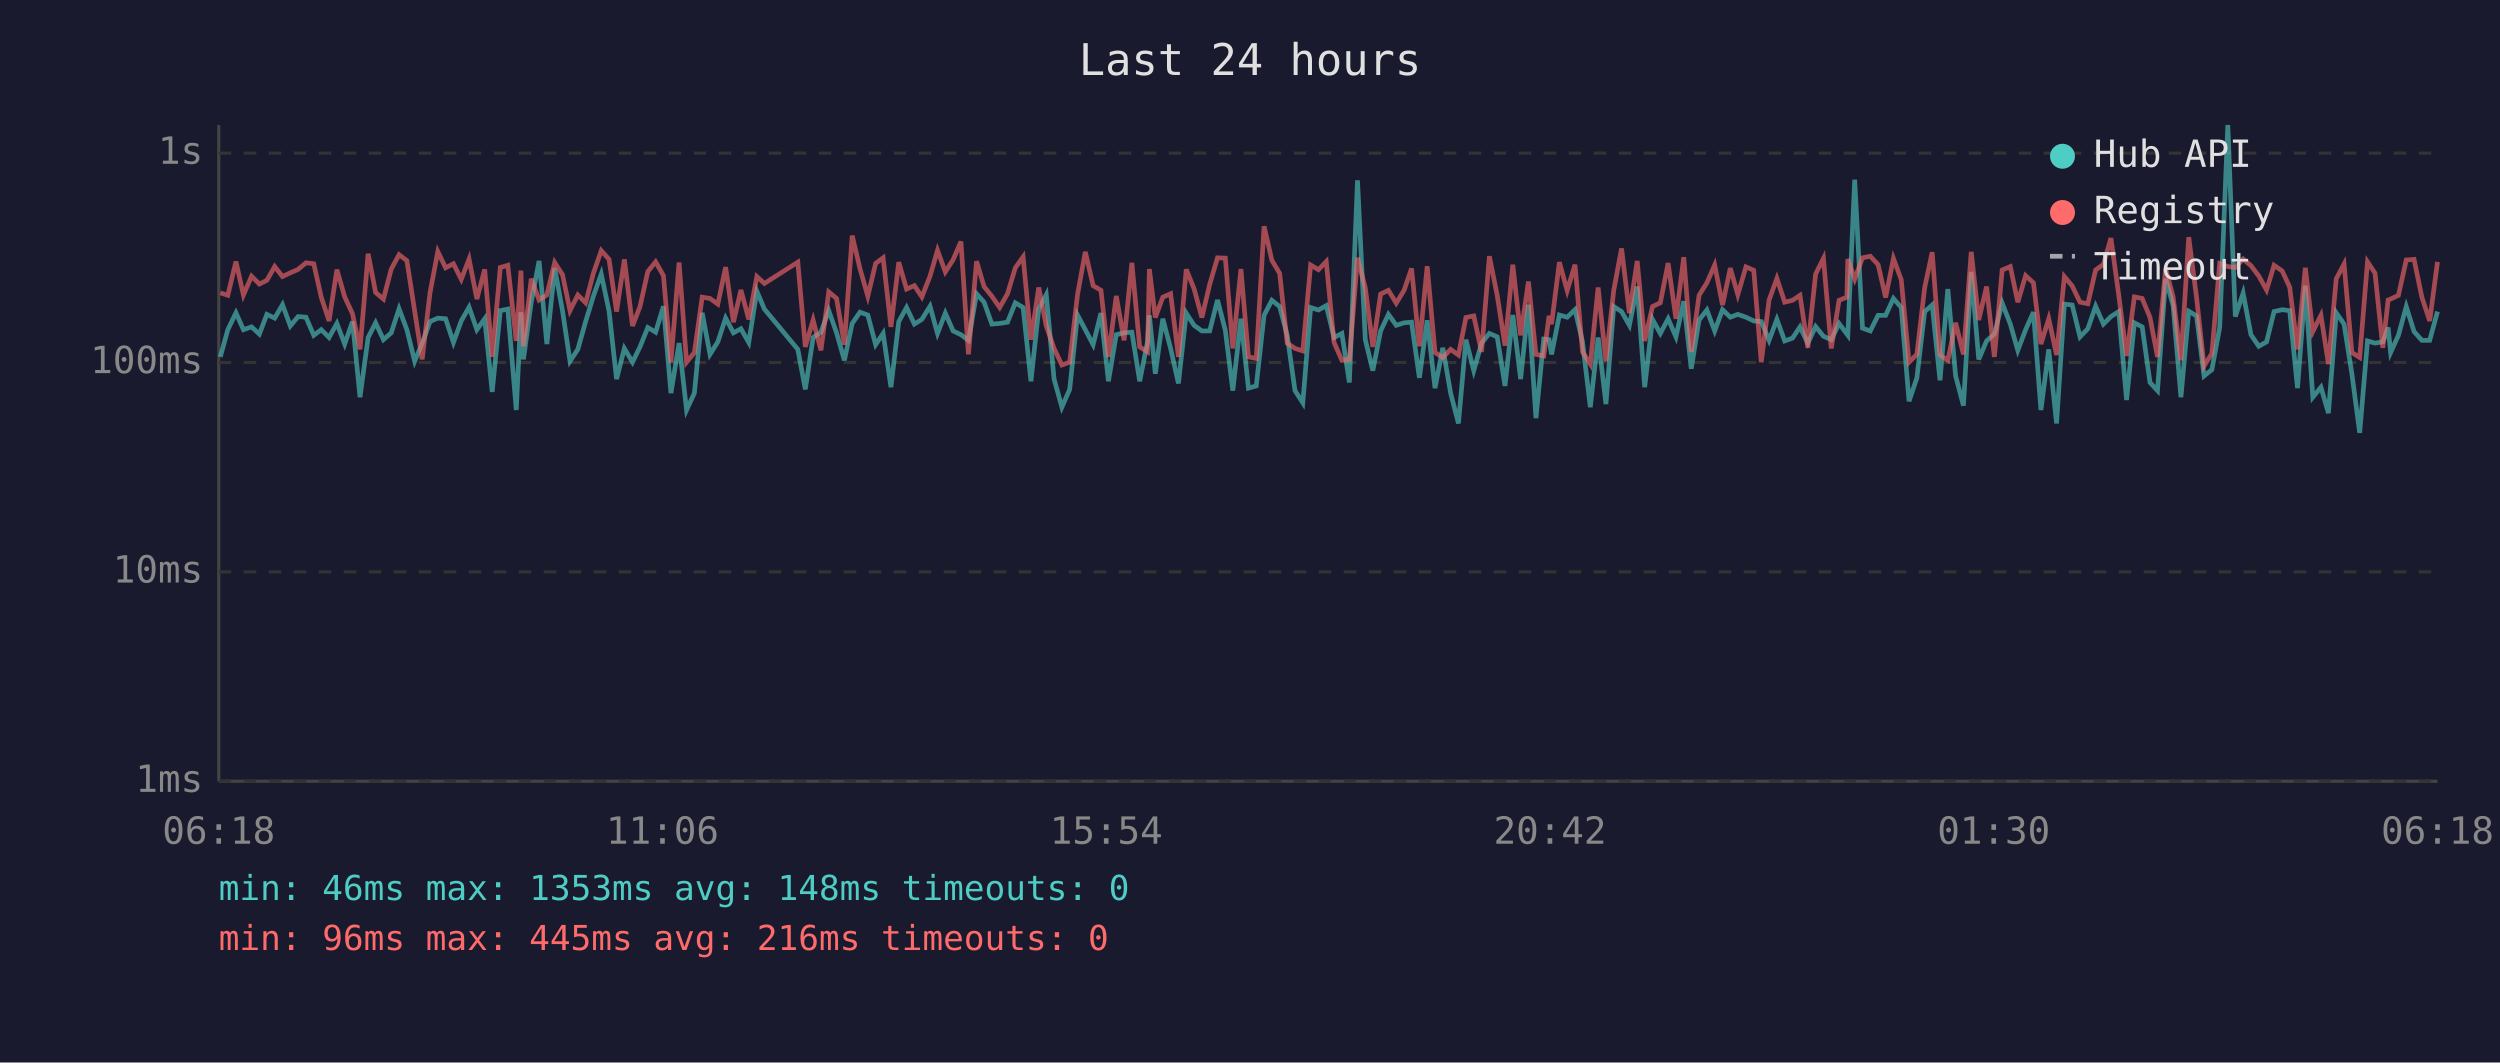
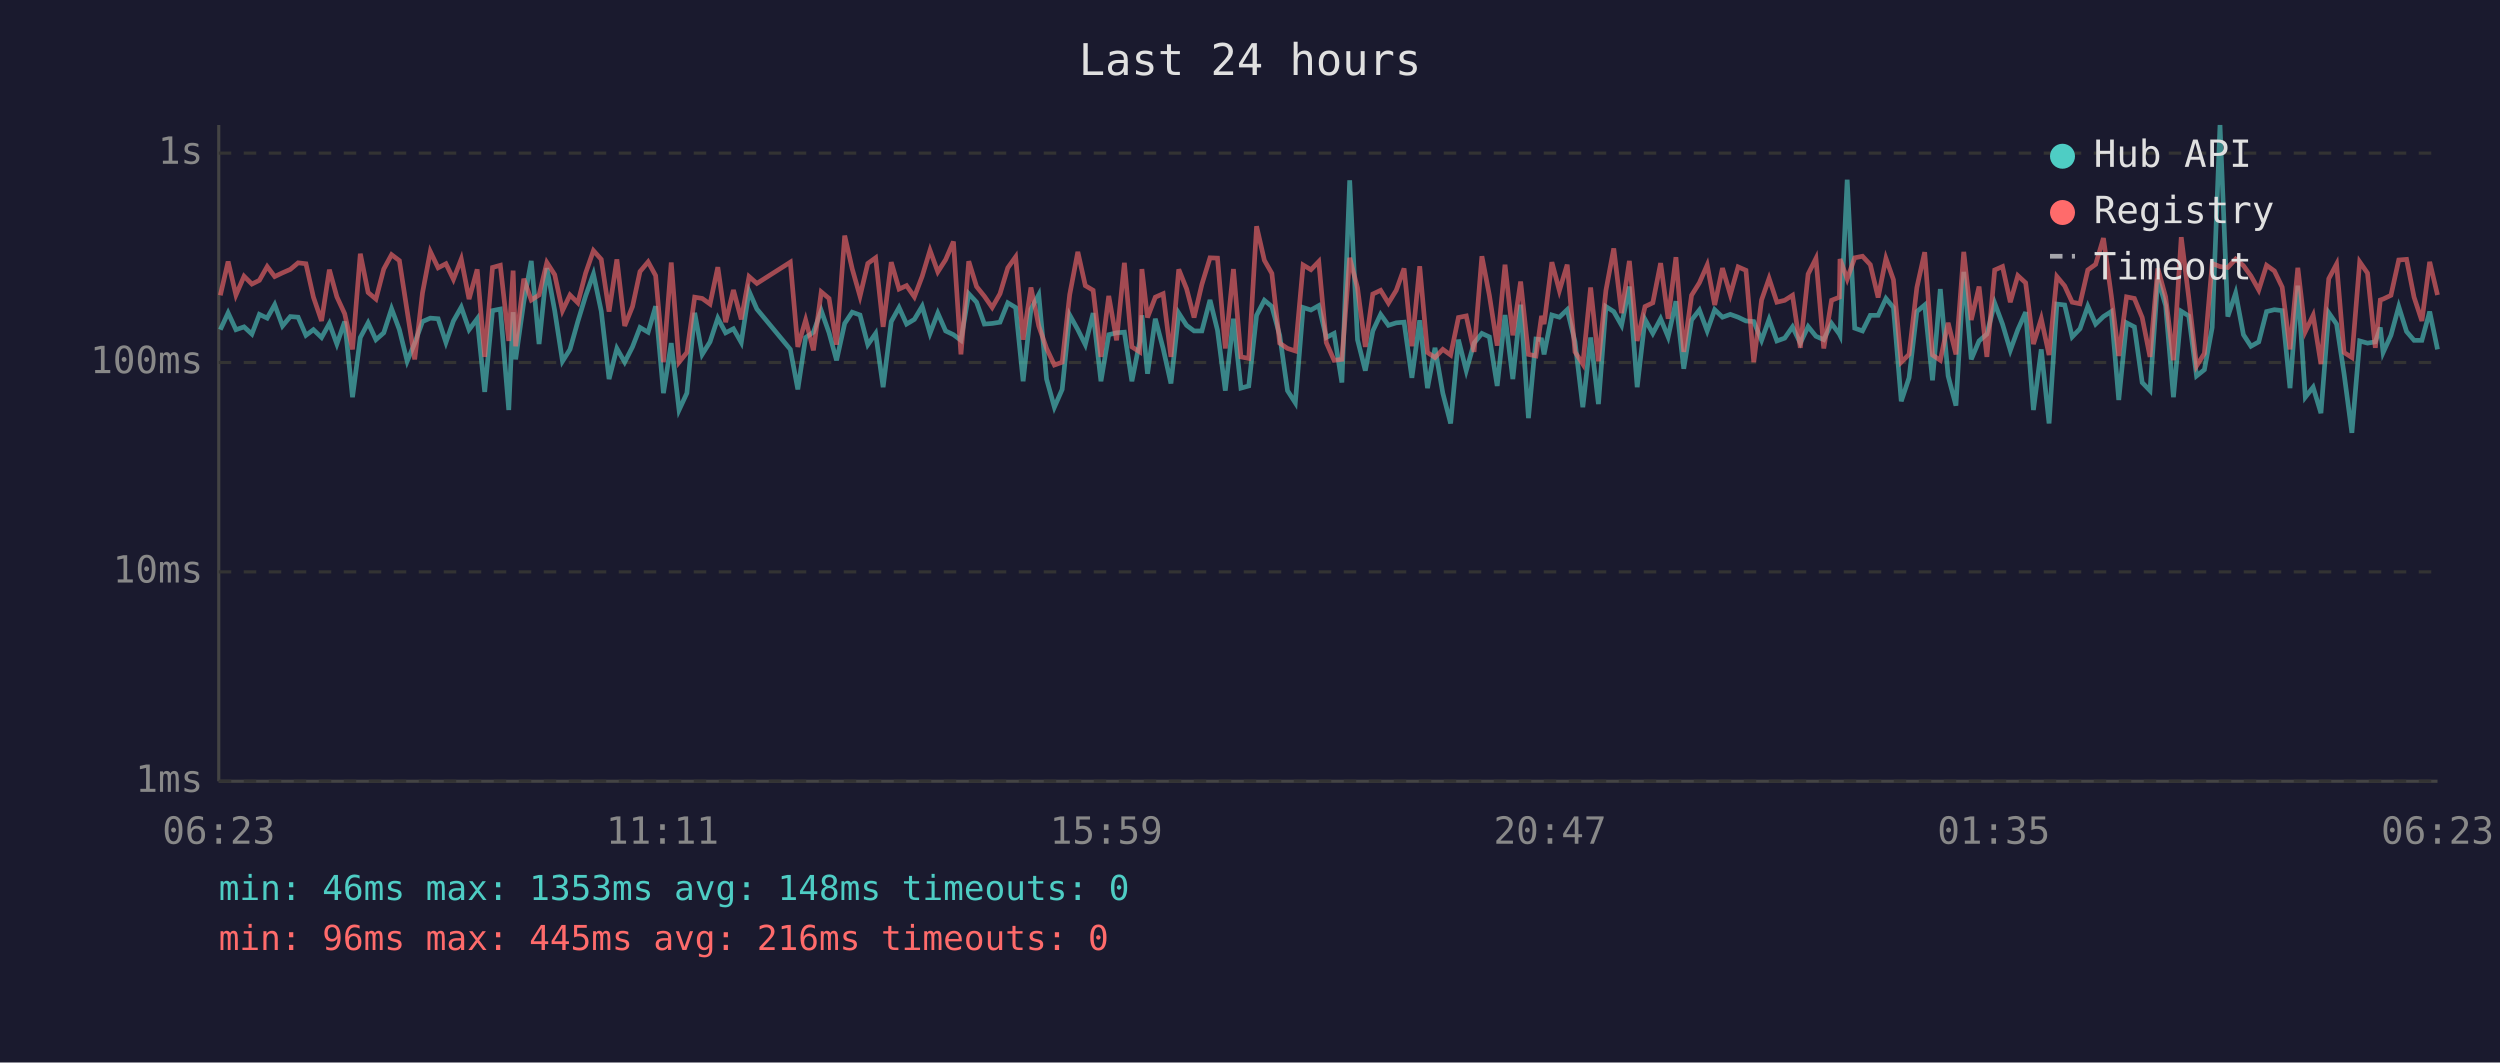
<svg xmlns="http://www.w3.org/2000/svg" viewBox="0 0 800 340" font-family="monospace" font-size="12">
  <rect width="800" height="340" fill="#1a1a2e" />
  <text x="400" y="24" fill="#e0e0e0" font-size="14" text-anchor="middle">Last 24 hours</text>
  <line x1="70" y1="40" x2="70" y2="250" stroke="#444" stroke-width="1" />
  <line x1="70" y1="250" x2="780" y2="250" stroke="#444" stroke-width="1" />
  <line x1="70" y1="250" x2="780" y2="250" stroke="#333" stroke-width="1" stroke-dasharray="4" />
  <text x="65" y="250" fill="#888" text-anchor="end" dominant-baseline="middle">1ms</text>
  <line x1="70" y1="183" x2="780" y2="183" stroke="#333" stroke-width="1" stroke-dasharray="4" />
  <text x="65" y="183" fill="#888" text-anchor="end" dominant-baseline="middle">10ms</text>
  <line x1="70" y1="116" x2="780" y2="116" stroke="#333" stroke-width="1" stroke-dasharray="4" />
  <text x="65" y="116" fill="#888" text-anchor="end" dominant-baseline="middle">100ms</text>
  <line x1="70" y1="49" x2="780" y2="49" stroke="#333" stroke-width="1" stroke-dasharray="4" />
  <text x="65" y="49" fill="#888" text-anchor="end" dominant-baseline="middle">1s</text>
-   <text x="70" y="270" fill="#888" text-anchor="middle">06:18</text>
-   <text x="212" y="270" fill="#888" text-anchor="middle">11:06</text>
-   <text x="354" y="270" fill="#888" text-anchor="middle">15:54</text>
-   <text x="496" y="270" fill="#888" text-anchor="middle">20:42</text>
-   <text x="638" y="270" fill="#888" text-anchor="middle">01:30</text>
-   <text x="780" y="270" fill="#888" text-anchor="middle">06:18</text>
-   <polyline points="70.5,114.2 72.9,105.5 75.5,100.1 77.9,105.5 80.5,104.6 83.0,106.9 85.4,100.6 87.9,101.8 90.4,97.5 92.9,104.3 95.4,101.3 97.9,101.5 100.4,107.3 102.8,105.5 105.3,108.0 107.8,103.5 110.3,110.1 112.8,102.9 115.2,127.1 117.8,108.0 120.2,103.3 122.7,108.7 125.2,106.5 127.7,98.8 130.2,105.5 132.7,115.6 135.1,109.8 137.6,102.9 140.1,101.8 142.6,102.0 145.1,109.6 147.6,102.7 150.1,98.3 152.6,105.5 155.1,102.0 157.5,125.4 160.1,99.4 162.5,98.9 165.2,131.2 166.7,99.9 167.5,115.0 170.0,96.7 172.5,83.5 175.0,110.1 177.5,85.8 180.0,99.4 182.4,115.6 184.9,111.8 187.4,102.9 189.9,94.7 192.4,87.7 194.9,99.6 197.3,121.3 199.8,111.5 202.4,115.9 204.8,111.0 207.3,104.8 209.8,106.3 212.3,98.0 214.7,125.8 217.3,109.8 219.7,131.2 222.2,125.8 224.7,100.1 227.2,113.4 229.7,109.4 232.2,101.8 234.7,106.5 237.1,105.2 239.6,109.6 242.2,93.2 244.6,98.9 255.3,111.8 257.7,124.6 260.2,108.0 262.7,106.3 265.2,99.4 267.7,106.5 270.2,115.3 272.7,103.5 275.2,99.9 277.7,100.8 280.2,110.3 282.6,106.7 285.1,123.9 287.6,102.9 290.1,98.4 292.6,103.7 295.0,102.2 297.6,98.0 300.0,106.7 302.5,100.2 305.0,105.9 307.5,107.1 309.9,108.9 312.5,94.0 314.9,96.7 317.4,103.7 319.9,103.5 322.4,103.1 324.9,96.9 327.4,98.4 329.9,122.0 332.4,98.9 334.8,94.3 337.3,121.3 339.8,130.3 342.3,124.6 344.8,100.8 347.3,105.5 349.8,110.3 352.3,100.2 354.7,122.0 357.2,107.1 359.7,106.5 362.2,106.3 364.7,122.0 367.2,109.4 367.8,100.9 369.7,119.6 372.1,102.0 374.6,111.5 377.1,122.7 379.6,100.2 382.1,104.1 384.6,105.9 387.1,105.9 389.6,96.0 392.1,105.7 394.5,125.0 397.1,102.0 399.5,124.2 402.0,123.5 404.5,100.9 407.0,96.1 409.5,98.1 411.9,107.3 414.4,125.0 416.9,128.9 419.4,98.4 421.9,99.2 424.4,97.8 426.9,108.0 429.4,106.7 431.8,122.4 434.4,57.7 436.9,108.7 439.3,118.6 441.8,105.9 444.3,100.6 446.8,104.1 449.3,103.3 451.7,103.1 454.2,120.9 456.7,102.5 459.2,124.2 461.7,111.3 464.2,125.8 466.7,135.5 469.1,108.7 471.6,118.6 474.1,109.8 476.6,106.7 479.1,107.8 481.6,123.5 484.1,100.8 486.6,121.3 489.1,97.5 491.5,133.8 494.0,108.5 495.7,108.7 496.5,113.4 499.0,100.8 501.5,101.5 504.0,99.1 506.4,109.4 508.9,130.3 511.4,108.0 513.9,129.3 516.4,98.1 518.9,99.7 521.4,104.1 523.9,91.7 526.3,123.9 528.8,102.2 531.3,106.7 533.8,102.0 536.3,107.8 538.8,96.4 541.2,118.0 543.7,102.4 546.2,99.2 548.7,105.9 551.2,99.1 553.7,101.5 556.1,100.6 558.7,101.5 561.2,102.7 563.6,102.9 566.1,108.9 568.6,102.2 571.1,109.1 573.6,108.2 576.0,104.6 578.5,109.8 581.0,104.5 583.5,107.6 586.0,108.7 588.5,103.5 591.0,106.9 591.3,107.3 593.5,57.5 596.0,105.0 598.5,105.9 601.0,100.9 603.4,100.9 605.9,95.5 608.4,98.4 610.9,128.4 613.4,120.9 615.9,99.7 618.3,97.6 620.8,121.7 623.3,92.5 625.8,120.3 628.3,129.8 630.8,87.0 633.2,115.0 635.7,109.1 638.2,106.9 640.7,97.0 643.3,103.7 645.7,112.1 648.2,105.5 650.7,99.9 653.1,131.2 655.6,111.8 658.1,135.5 660.6,97.3 663.1,97.6 665.6,107.8 668.1,105.2 670.6,98.0 673.1,103.7 675.5,101.3 678.0,99.7 680.5,128.0 683.0,103.3 685.5,104.6 688.0,122.4 690.4,125.0 693.0,89.2 695.4,97.8 697.9,127.1 700.4,99.6 702.9,101.1 705.3,120.3 707.8,118.3 710.3,104.8 712.9,40.0 715.3,101.3 717.8,93.8 720.3,107.1 722.8,110.8 725.3,109.4 727.7,99.7 730.3,99.1 732.7,99.4 735.2,124.2 737.7,91.4 740.1,127.1 742.7,123.9 745.1,132.2 747.6,100.1 750.1,103.7 752.6,119.6 755.1,138.5 757.6,109.1 760.0,109.8 762.5,109.4 764.2,104.8 765.0,112.8 767.5,107.3 770.0,98.1 772.5,106.1 775.0,108.9 777.5,108.9 780.0,99.7" fill="none" stroke="#4ecdc4" stroke-width="1.5" opacity="0.6" />
-   <polyline points="70.5,93.7 72.9,94.5 75.5,83.7 77.9,94.4 80.5,88.4 83.0,90.9 85.4,89.7 87.9,85.3 90.4,88.5 92.9,87.3 95.4,86.2 97.9,84.1 100.4,84.4 102.8,95.1 105.3,102.7 107.8,86.3 110.3,95.0 112.8,100.4 115.2,111.8 117.8,81.2 120.2,93.6 122.7,95.7 125.2,86.1 127.7,81.5 130.2,83.4 132.7,99.6 135.1,115.0 137.6,93.7 140.1,80.5 142.6,85.7 145.1,84.4 147.6,89.4 150.1,82.9 152.6,95.7 155.1,86.2 157.5,114.2 160.1,85.6 162.5,84.9 165.2,109.1 166.7,86.6 167.5,110.8 170.0,89.2 172.5,96.0 175.0,94.4 177.5,84.0 180.0,87.9 182.4,99.4 184.9,94.4 187.4,96.9 189.9,87.4 192.4,80.2 194.9,83.0 197.3,99.7 199.8,83.0 202.4,104.3 204.8,98.1 207.3,86.9 209.8,83.8 212.3,88.2 214.7,115.9 217.3,84.0 219.7,115.9 222.2,112.8 224.7,95.1 227.2,95.5 229.7,97.3 232.2,85.5 234.7,103.1 237.1,92.8 239.6,102.2 242.2,88.5 244.6,90.7 255.3,83.9 257.7,111.0 260.2,102.4 262.7,112.1 265.2,93.4 267.7,95.5 270.2,110.3 272.7,75.4 275.2,86.0 277.7,94.8 280.2,84.3 282.6,82.5 285.1,104.6 287.6,83.9 290.1,92.5 292.6,91.4 295.0,95.0 297.6,88.4 300.0,80.1 302.5,87.0 305.0,83.1 307.5,77.3 309.9,113.4 312.5,83.6 314.9,91.7 317.4,94.8 319.9,98.4 322.4,94.0 324.9,85.7 327.4,82.2 329.9,108.7 332.4,92.0 334.8,104.3 337.3,111.5 339.8,116.8 342.3,115.9 344.8,94.3 347.3,80.6 349.8,91.4 352.3,92.9 354.7,114.2 357.2,94.7 359.7,108.9 362.2,84.1 364.7,111.0 367.2,112.6 367.8,86.1 369.7,101.6 372.1,95.1 374.6,94.0 377.1,114.2 379.6,86.2 382.1,92.4 384.6,101.6 387.1,91.0 389.6,82.5 392.1,82.6 394.5,111.5 397.1,86.1 399.5,114.2 402.0,114.7 404.5,72.4 407.0,83.3 409.5,87.5 411.9,109.8 414.4,111.5 416.9,112.3 419.4,84.8 421.9,86.3 424.4,83.7 426.9,109.6 429.4,115.3 431.8,115.0 434.4,82.5 436.9,92.1 439.3,111.0 441.8,94.1 444.3,92.9 446.8,97.0 449.3,92.9 451.7,85.9 454.2,110.8 456.7,85.2 459.2,112.8 461.7,114.4 464.2,111.8 466.7,113.6 469.1,101.6 471.6,101.1 474.1,112.6 476.6,82.0 479.1,94.5 481.6,110.6 484.1,84.7 486.6,107.3 489.1,90.1 491.5,113.4 494.0,113.9 495.7,101.1 496.5,103.7 499.0,83.9 501.5,93.0 504.0,84.7 506.4,112.6 508.9,116.5 511.4,92.0 513.9,115.6 516.4,92.9 518.9,79.5 521.4,100.2 523.9,83.5 526.3,109.1 528.8,98.1 531.3,96.9 533.8,84.2 536.3,102.0 538.8,82.3 541.2,112.6 543.7,94.5 546.2,90.5 548.7,84.8 551.2,97.6 553.7,85.8 556.1,94.3 558.7,85.4 561.2,86.5 563.6,115.9 566.1,96.0 568.6,89.1 571.1,96.7 573.6,96.1 576.0,94.5 578.5,111.3 581.0,87.7 583.5,82.7 586.0,111.5 588.5,96.1 591.0,95.1 591.3,82.9 593.5,89.3 596.0,82.5 598.5,82.0 601.0,84.7 603.4,95.2 605.9,82.7 608.4,89.5 610.9,115.9 613.4,113.4 615.9,92.0 618.3,80.7 620.8,113.6 623.3,115.3 625.8,103.3 628.3,113.4 630.8,80.6 633.2,102.4 635.7,91.7 638.2,114.2 640.7,86.4 643.3,85.3 645.7,96.7 648.2,88.2 650.7,90.5 653.1,110.1 655.6,102.0 658.1,113.6 660.6,88.5 663.1,91.5 665.6,96.7 668.1,97.2 670.6,86.4 673.1,84.6 675.5,76.2 678.0,94.5 680.5,113.9 683.0,95.0 685.5,95.5 688.0,101.6 690.4,114.2 693.0,85.9 695.4,95.0 697.9,115.3 700.4,75.9 702.9,95.2 705.3,117.1 707.8,113.1 710.3,84.3 712.9,85.3 715.3,85.6 717.8,82.9 720.3,85.0 722.8,88.3 725.3,92.8 727.7,84.9 730.3,86.7 732.7,91.9 735.2,111.8 737.7,85.7 740.1,106.1 742.7,100.9 745.1,116.5 747.6,89.2 750.1,84.5 752.6,112.8 755.1,114.4 757.6,83.8 760.0,87.4 762.5,111.3 764.2,96.0 765.0,95.7 767.5,94.5 770.0,83.2 772.5,83.0 775.0,95.1 777.5,102.7 780.0,83.8" fill="none" stroke="#ff6b6b" stroke-width="1.5" opacity="0.6" />
+   <text x="70" y="270" fill="#888" text-anchor="middle">06:23</text>
+   <text x="212" y="270" fill="#888" text-anchor="middle">11:11</text>
+   <text x="354" y="270" fill="#888" text-anchor="middle">15:59</text>
+   <text x="496" y="270" fill="#888" text-anchor="middle">20:47</text>
+   <text x="638" y="270" fill="#888" text-anchor="middle">01:35</text>
+   <text x="780" y="270" fill="#888" text-anchor="middle">06:23</text>
+   <polyline points="70.5,105.5 73.0,100.1 75.5,105.5 78.1,104.6 80.6,106.9 83.0,100.6 85.5,101.8 87.9,97.5 90.4,104.3 92.9,101.3 95.4,101.5 97.9,107.3 100.3,105.5 102.9,108.0 105.4,103.5 107.8,110.1 110.3,102.9 112.8,127.1 115.3,108.0 117.8,103.3 120.3,108.7 122.8,106.5 125.3,98.8 127.8,105.5 130.3,115.6 132.7,109.8 135.2,102.9 137.7,101.8 140.2,102.0 142.7,109.6 145.1,102.7 147.6,98.3 150.1,105.5 152.7,102.0 155.1,125.4 157.6,99.4 160.1,98.9 162.8,131.2 164.2,99.9 165.0,115.0 167.6,96.7 170.0,83.5 172.5,110.1 175.0,85.8 177.5,99.4 180.0,115.6 182.4,111.8 184.9,102.9 187.4,94.7 189.9,87.7 192.4,99.6 194.9,121.3 197.4,111.5 199.9,115.9 202.4,111.0 204.8,104.8 207.4,106.3 209.8,98.0 212.3,125.8 214.8,109.8 217.3,131.2 219.8,125.8 222.3,100.1 224.7,113.4 227.2,109.4 229.7,101.8 232.2,106.5 234.7,105.2 237.2,109.6 239.7,93.2 242.2,98.9 252.9,111.8 255.3,124.6 257.8,108.0 260.3,106.3 262.8,99.4 265.3,106.5 267.7,115.3 270.3,103.5 272.7,99.9 275.2,100.8 277.7,110.3 280.2,106.7 282.6,123.9 285.2,102.9 287.7,98.4 290.1,103.7 292.6,102.2 295.1,98.0 297.6,106.7 300.1,100.2 302.6,105.9 305.1,107.1 307.5,108.9 310.0,94.0 312.5,96.7 315.0,103.7 317.5,103.5 320.0,103.1 322.5,96.9 325.0,98.4 327.4,122.0 329.9,98.9 332.4,94.3 334.9,121.3 337.4,130.3 339.9,124.6 342.3,100.8 344.9,105.5 347.3,110.3 349.8,100.2 352.3,122.0 354.8,107.1 357.3,106.5 359.8,106.3 362.2,122.0 364.7,109.4 365.4,100.9 367.2,119.6 369.7,102.0 372.2,111.5 374.7,122.7 377.2,100.2 379.7,104.1 382.1,105.9 384.6,105.9 387.2,96.0 389.6,105.7 392.1,125.0 394.7,102.0 397.1,124.2 399.6,123.5 402.1,100.9 404.6,96.1 407.0,98.1 409.5,107.3 412.0,125.0 414.5,128.9 417.0,98.4 419.5,99.2 422.0,97.8 424.4,108.0 426.9,106.7 429.4,122.4 431.9,57.7 434.4,108.7 436.9,118.6 439.3,105.9 441.8,100.6 444.3,104.1 446.8,103.3 449.3,103.1 451.8,120.9 454.3,102.5 456.8,124.2 459.2,111.3 461.7,125.8 464.2,135.5 466.7,108.7 469.2,118.6 471.7,109.8 474.2,106.7 476.6,107.8 479.1,123.5 481.6,100.8 484.1,121.3 486.6,97.5 489.1,133.8 491.5,108.5 493.3,108.7 494.1,113.4 496.6,100.8 499.0,101.5 501.5,99.1 504.0,109.4 506.5,130.3 509.0,108.0 511.5,129.3 513.9,98.1 516.4,99.7 518.9,104.1 521.4,91.7 523.9,123.9 526.4,102.2 528.9,106.7 531.4,102.0 533.8,107.8 536.3,96.4 538.8,118.0 541.3,102.4 543.8,99.2 546.3,105.9 548.7,99.1 551.2,101.5 553.7,100.6 556.2,101.5 558.7,102.7 561.2,102.9 563.7,108.9 566.1,102.2 568.6,109.1 571.1,108.2 573.6,104.6 576.1,109.8 578.6,104.5 581.1,107.6 583.6,108.7 586.1,103.5 588.6,106.9 588.8,107.3 591.1,57.5 593.5,105.0 596.0,105.9 598.5,100.9 601.0,100.9 603.5,95.5 605.9,98.4 608.4,128.4 610.9,120.9 613.4,99.7 615.9,97.6 618.4,121.7 620.9,92.5 623.4,120.3 625.9,129.8 628.4,87.0 630.8,115.0 633.3,109.1 635.8,106.9 638.3,97.0 640.8,103.7 643.3,112.1 645.7,105.5 648.2,99.9 650.7,131.2 653.2,111.8 655.7,135.5 658.2,97.3 660.7,97.6 663.1,107.8 665.6,105.2 668.1,98.0 670.6,103.7 673.1,101.3 675.6,99.7 678.0,128.0 680.5,103.3 683.0,104.6 685.5,122.4 688.0,125.0 690.5,89.2 693.0,97.8 695.5,127.1 698.0,99.6 700.4,101.1 702.9,120.3 705.4,118.3 707.9,104.8 710.4,40.0 712.9,101.3 715.4,93.8 717.9,107.1 720.3,110.8 722.8,109.4 725.3,99.7 727.8,99.1 730.3,99.4 732.8,124.2 735.3,91.4 737.7,127.1 740.2,123.9 742.7,132.2 745.2,100.1 747.7,103.7 750.1,119.6 752.6,138.5 755.1,109.1 757.6,109.8 760.1,109.4 761.7,104.8 762.6,112.8 765.1,107.3 767.6,98.1 770.1,106.1 772.5,108.9 775.0,108.9 777.5,99.7 780.0,111.8" fill="none" stroke="#4ecdc4" stroke-width="1.5" opacity="0.6" />
+   <polyline points="70.5,94.5 73.0,83.7 75.5,94.4 78.1,88.4 80.6,90.9 83.0,89.7 85.5,85.3 87.9,88.5 90.4,87.3 92.9,86.2 95.4,84.1 97.9,84.4 100.3,95.1 102.9,102.7 105.4,86.3 107.8,95.0 110.3,100.4 112.8,111.8 115.3,81.2 117.8,93.6 120.3,95.7 122.8,86.1 125.3,81.5 127.8,83.4 130.3,99.6 132.7,115.0 135.2,93.7 137.7,80.5 140.2,85.7 142.7,84.4 145.1,89.4 147.6,82.9 150.1,95.7 152.7,86.2 155.1,114.2 157.6,85.6 160.1,84.9 162.8,109.1 164.2,86.6 165.0,110.8 167.6,89.2 170.0,96.0 172.5,94.4 175.0,84.0 177.5,87.9 180.0,99.4 182.4,94.4 184.9,96.9 187.4,87.4 189.9,80.2 192.4,83.0 194.9,99.7 197.4,83.0 199.9,104.3 202.4,98.1 204.8,86.9 207.4,83.8 209.8,88.2 212.3,115.9 214.8,84.0 217.3,115.9 219.8,112.8 222.3,95.1 224.7,95.5 227.2,97.3 229.7,85.5 232.2,103.1 234.7,92.8 237.2,102.2 239.7,88.5 242.2,90.7 252.9,83.9 255.3,111.0 257.8,102.4 260.3,112.1 262.8,93.4 265.3,95.5 267.7,110.3 270.3,75.4 272.7,86.0 275.2,94.8 277.7,84.3 280.2,82.5 282.6,104.6 285.2,83.9 287.7,92.5 290.1,91.4 292.6,95.0 295.1,88.4 297.6,80.1 300.1,87.0 302.6,83.1 305.1,77.3 307.5,113.4 310.0,83.6 312.5,91.7 315.0,94.8 317.5,98.4 320.0,94.0 322.5,85.7 325.0,82.2 327.4,108.7 329.9,92.0 332.4,104.3 334.9,111.5 337.4,116.8 339.9,115.9 342.3,94.3 344.9,80.6 347.3,91.4 349.8,92.9 352.3,114.2 354.8,94.7 357.3,108.9 359.8,84.1 362.2,111.0 364.7,112.6 365.4,86.1 367.2,101.6 369.7,95.1 372.2,94.0 374.7,114.2 377.2,86.2 379.7,92.4 382.1,101.6 384.6,91.0 387.2,82.5 389.6,82.6 392.1,111.5 394.7,86.1 397.1,114.2 399.6,114.7 402.1,72.4 404.6,83.3 407.0,87.5 409.5,109.8 412.0,111.5 414.5,112.3 417.0,84.8 419.5,86.3 422.0,83.7 424.4,109.6 426.9,115.3 429.4,115.0 431.9,82.5 434.4,92.1 436.9,111.0 439.3,94.1 441.8,92.9 444.3,97.0 446.8,92.9 449.3,85.9 451.8,110.8 454.3,85.2 456.8,112.8 459.2,114.4 461.7,111.8 464.2,113.6 466.7,101.6 469.2,101.1 471.7,112.6 474.2,82.0 476.6,94.5 479.1,110.6 481.6,84.7 484.1,107.3 486.6,90.1 489.1,113.4 491.5,113.9 493.3,101.1 494.1,103.7 496.6,83.9 499.0,93.0 501.5,84.7 504.0,112.6 506.5,116.5 509.0,92.0 511.5,115.6 513.9,92.9 516.4,79.5 518.9,100.2 521.4,83.5 523.9,109.1 526.4,98.1 528.9,96.9 531.4,84.2 533.8,102.0 536.3,82.3 538.8,112.6 541.3,94.5 543.8,90.5 546.3,84.8 548.7,97.6 551.2,85.8 553.7,94.3 556.2,85.4 558.7,86.5 561.2,115.9 563.7,96.0 566.1,89.1 568.6,96.7 571.1,96.1 573.6,94.5 576.1,111.3 578.6,87.7 581.1,82.7 583.6,111.5 586.1,96.1 588.6,95.1 588.8,82.9 591.1,89.3 593.5,82.5 596.0,82.0 598.5,84.7 601.0,95.2 603.5,82.7 605.9,89.5 608.4,115.9 610.9,113.4 613.4,92.0 615.9,80.7 618.4,113.6 620.9,115.3 623.4,103.3 625.9,113.4 628.4,80.6 630.8,102.4 633.3,91.7 635.8,114.2 638.3,86.4 640.8,85.3 643.3,96.7 645.7,88.2 648.2,90.5 650.7,110.1 653.2,102.0 655.7,113.6 658.2,88.5 660.7,91.5 663.1,96.7 665.6,97.2 668.1,86.4 670.6,84.6 673.1,76.2 675.6,94.5 678.0,113.9 680.5,95.0 683.0,95.5 685.5,101.6 688.0,114.2 690.5,85.9 693.0,95.0 695.5,115.3 698.0,75.9 700.4,95.2 702.9,117.1 705.4,113.1 707.9,84.3 710.4,85.3 712.9,85.6 715.4,82.9 717.9,85.0 720.3,88.3 722.8,92.8 725.3,84.9 727.8,86.7 730.3,91.9 732.8,111.8 735.3,85.7 737.7,106.1 740.2,100.9 742.7,116.5 745.2,89.2 747.7,84.5 750.1,112.8 752.6,114.4 755.1,83.8 757.6,87.4 760.1,111.3 761.7,96.0 762.6,95.7 765.1,94.5 767.6,83.2 770.1,83.0 772.5,95.1 775.0,102.7 777.5,83.8 780.0,94.4" fill="none" stroke="#ff6b6b" stroke-width="1.5" opacity="0.6" />
  <circle cx="660" cy="50" r="4" fill="#4ecdc4" />
  <text x="670" y="50" fill="#e0e0e0" dominant-baseline="middle">Hub API</text>
  <circle cx="660" cy="68" r="4" fill="#ff6b6b" />
  <text x="670" y="68" fill="#e0e0e0" dominant-baseline="middle">Registry</text>
  <line x1="656" y1="82" x2="664" y2="82" stroke="#e0e0e0" stroke-width="1.5" stroke-dasharray="4,3" opacity="0.7" />
  <text x="670" y="86" fill="#e0e0e0" dominant-baseline="middle">Timeout</text>
  <text x="70" y="288" fill="#4ecdc4" font-size="11">min: 46ms  max: 1353ms  avg: 148ms  timeouts: 0</text>
  <text x="70" y="304" fill="#ff6b6b" font-size="11">min: 96ms  max: 445ms  avg: 216ms  timeouts: 0</text>
</svg>
